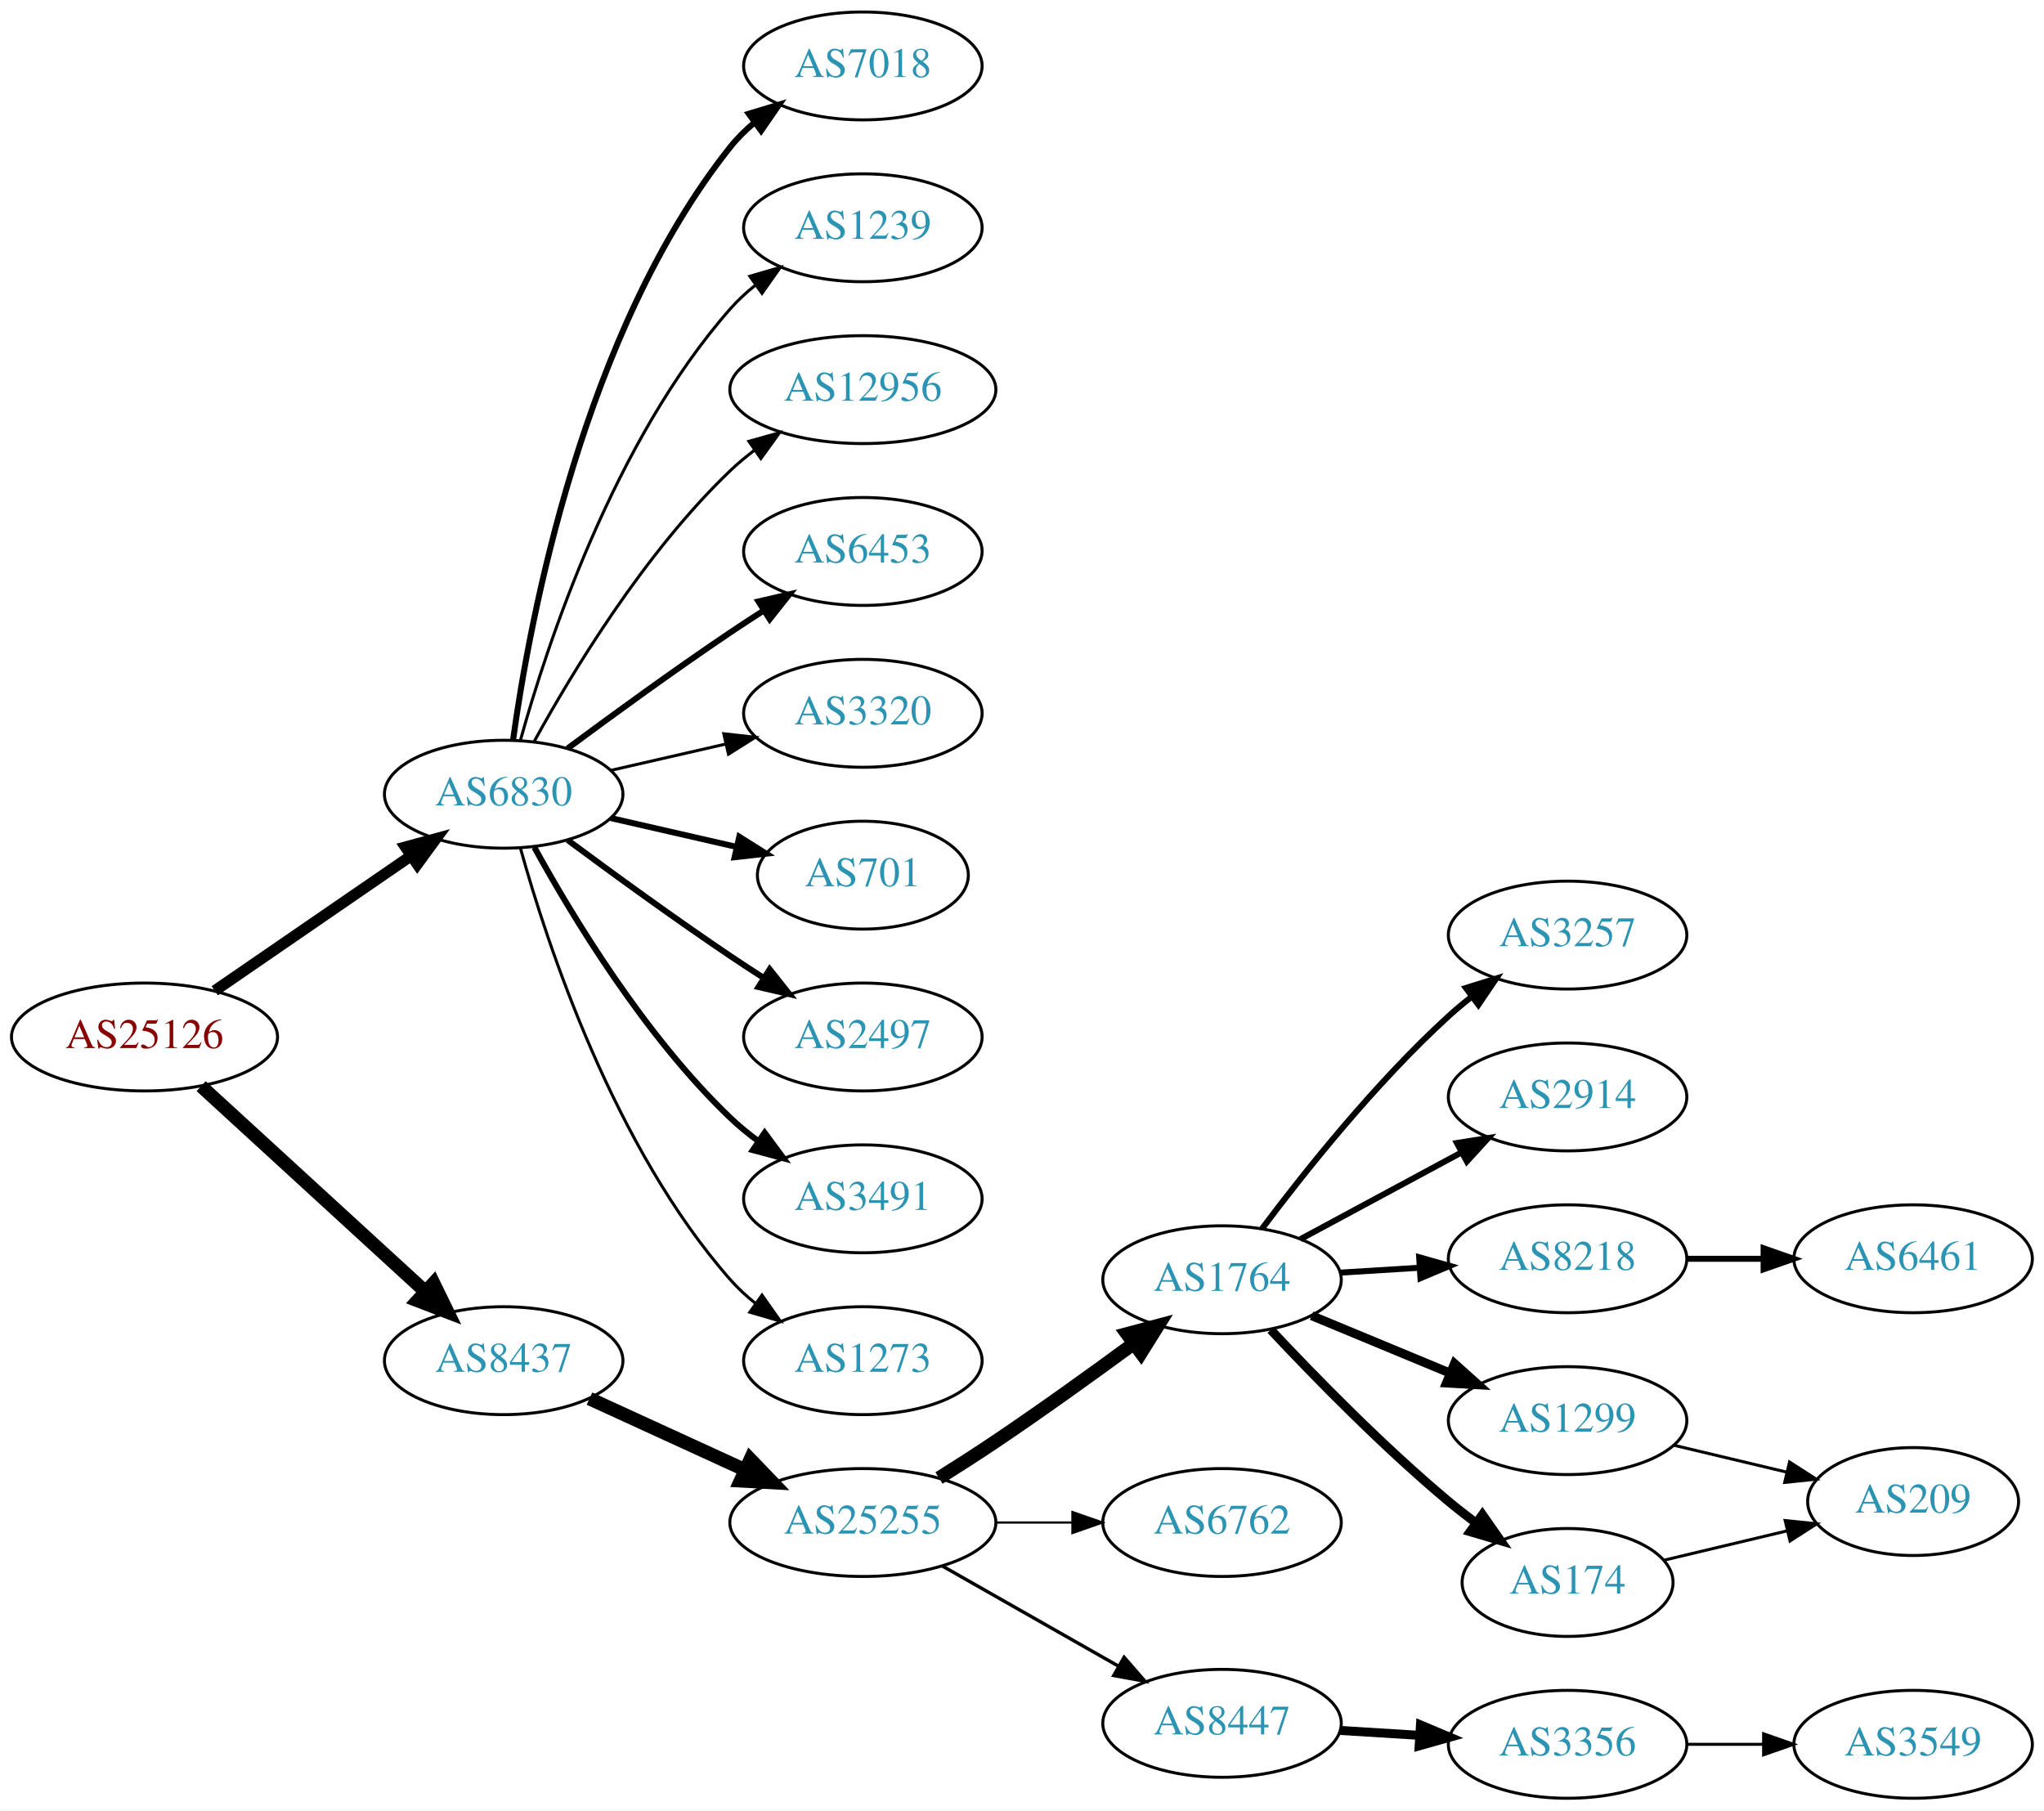
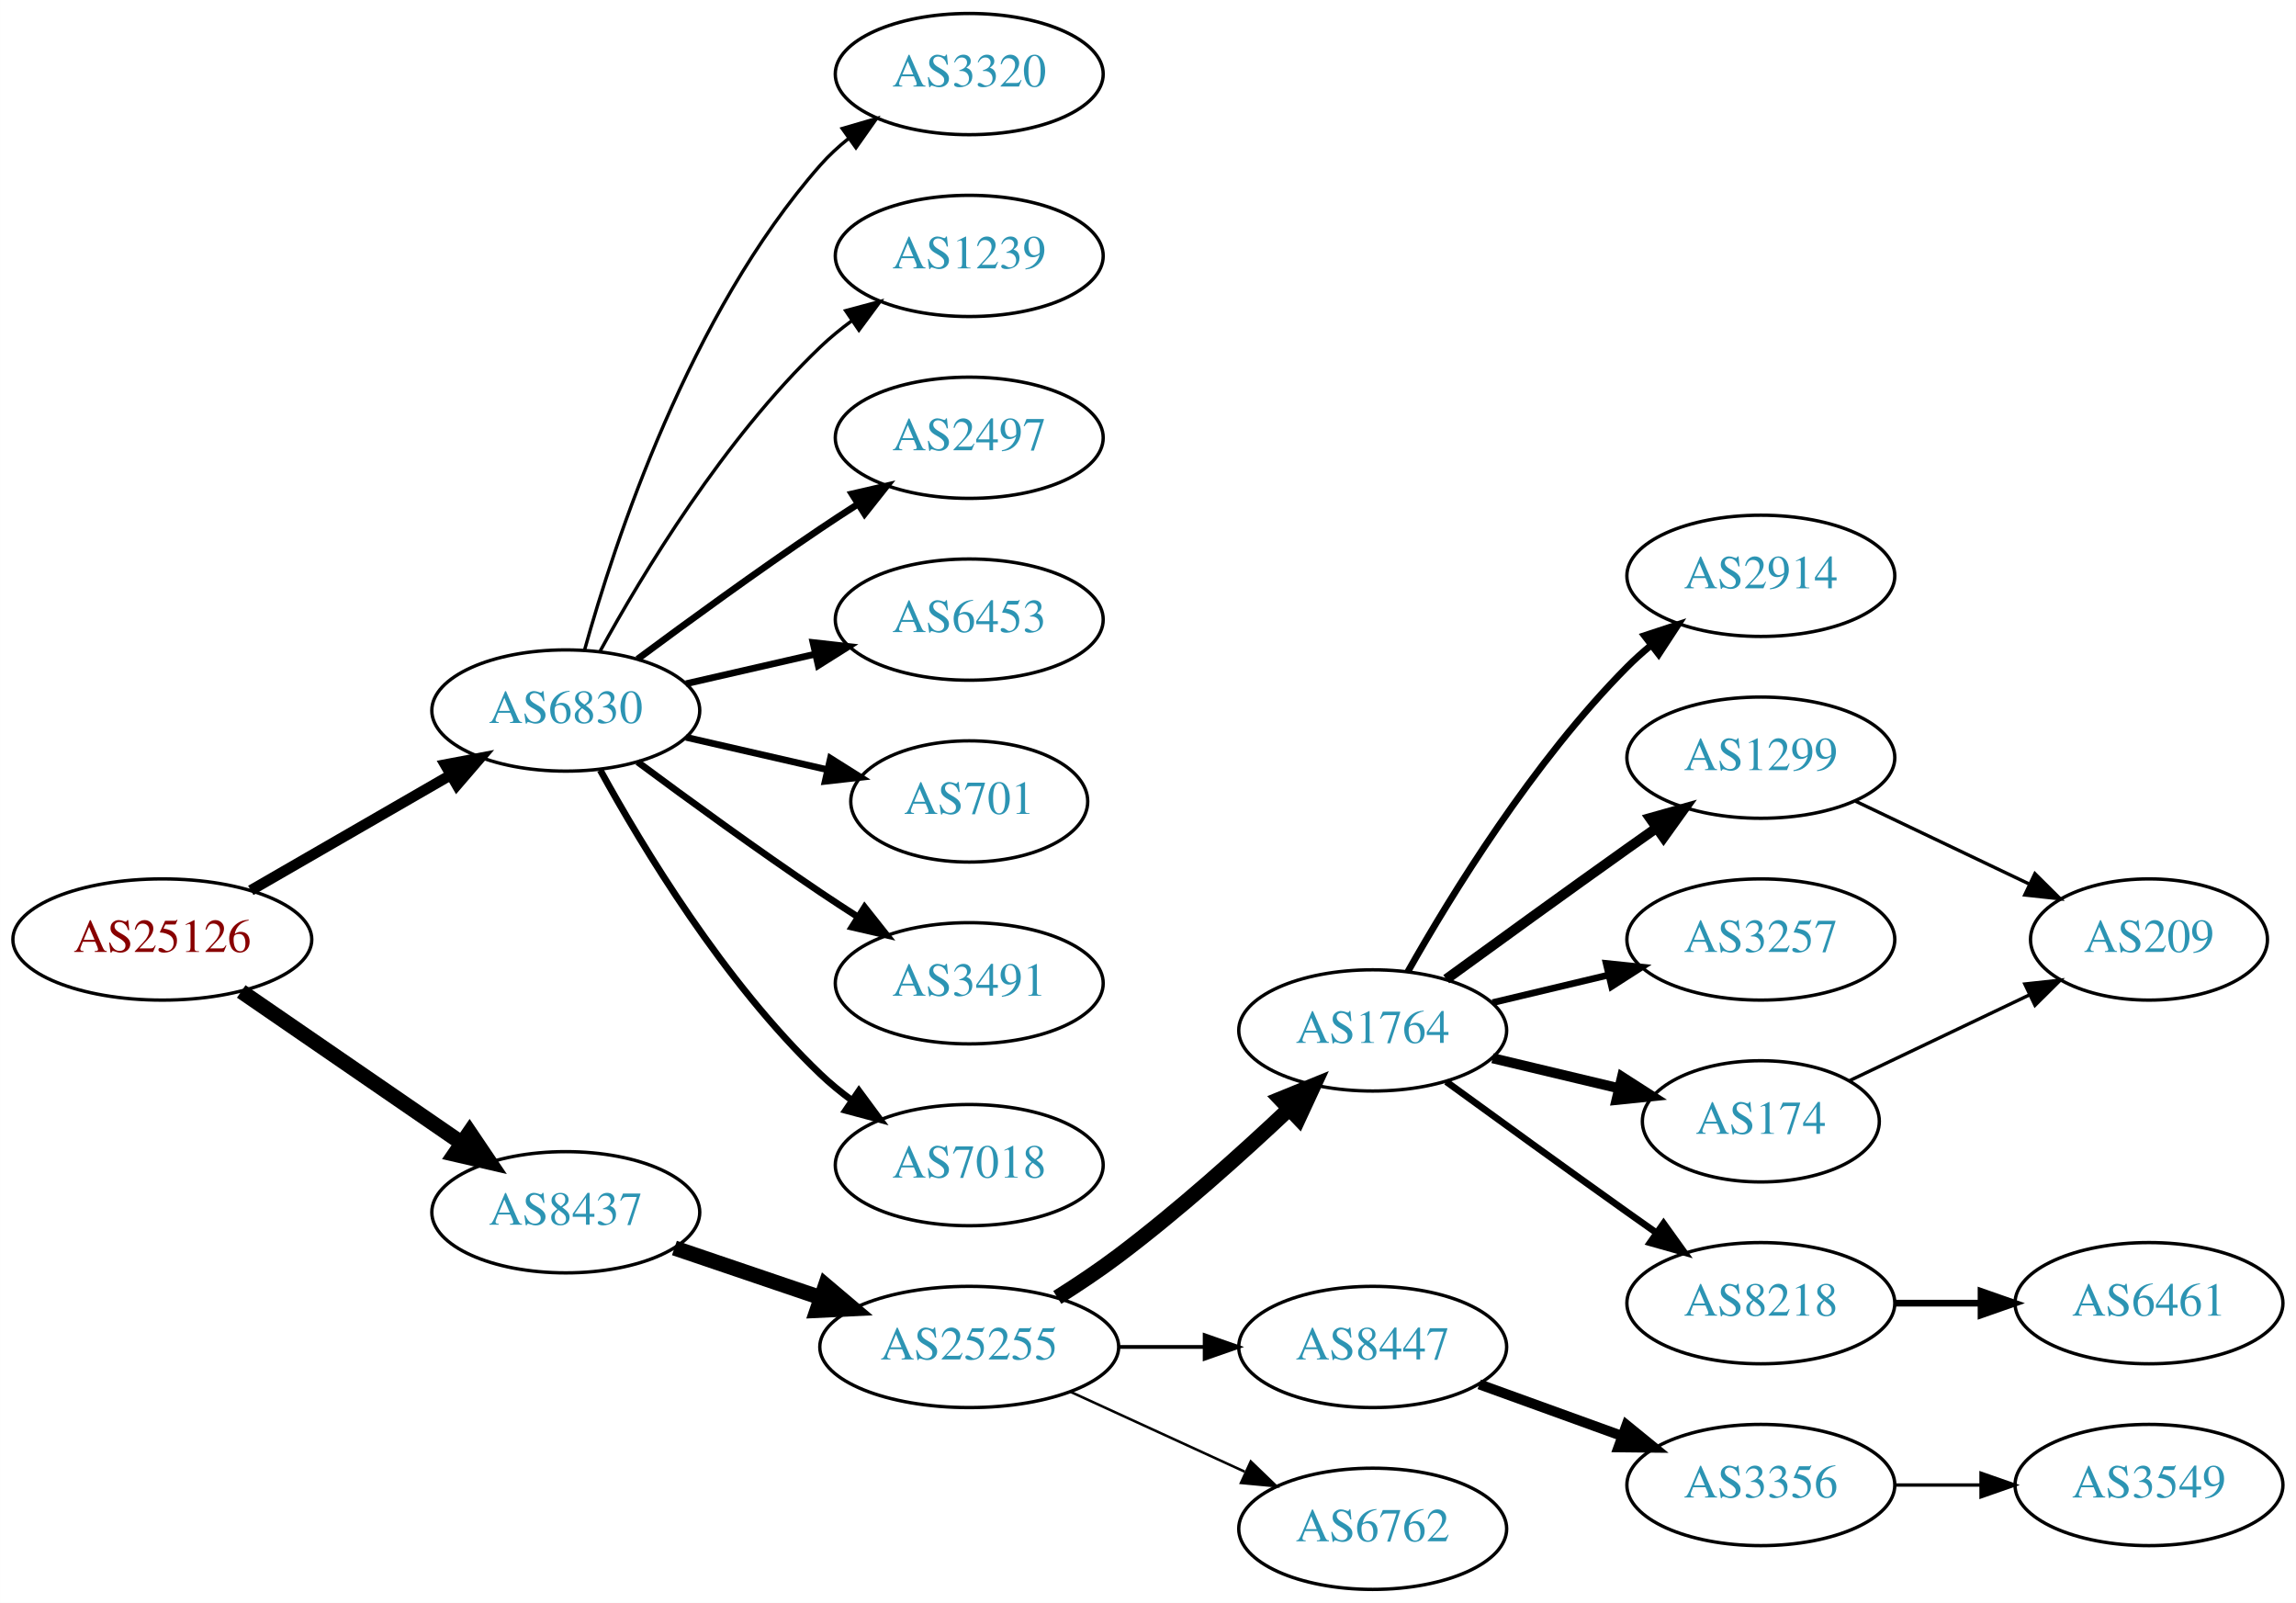
- <svg xmlns="http://www.w3.org/2000/svg" xmlns:xlink="http://www.w3.org/1999/xlink" width="682pt" height="604pt" viewBox="0.00 0.00 681.96 604.00">
-   <g id="graph0" class="graph" transform="scale(1 1) rotate(0) translate(4 600)">
-     <polygon fill="white" stroke="none" points="-4,4 -4,-600 677.956,-600 677.956,4 -4,4" />
+ <svg xmlns="http://www.w3.org/2000/svg" xmlns:xlink="http://www.w3.org/1999/xlink" width="682pt" height="476pt" viewBox="0.00 0.00 681.96 476.00">
+   <g id="graph0" class="graph" transform="scale(1 1) rotate(0) translate(4 472)">
+     <polygon fill="white" stroke="none" points="-4,4 -4,-472 677.956,-472 677.956,4 -4,4" />
    <g id="node1" class="node">
      <g id="a_node1">
        <a xlink:href="/asn/25126" xlink:title="AS25126 ~ TIWAG-Tiroler Wasserkraft AG [AT]">
-           <ellipse fill="#ffffff" stroke="black" cx="44.196" cy="-254" rx="44.393" ry="18" />
-           <text text-anchor="middle" x="44.196" y="-250.3" font-family="Times,serif" font-size="14.00" fill="#880000">AS25126</text>
+           <ellipse fill="#ffffff" stroke="black" cx="44.196" cy="-193" rx="44.393" ry="18" />
+           <text text-anchor="middle" x="44.196" y="-189.3" font-family="Times,serif" font-size="14.00" fill="#880000">AS25126</text>
        </a>
      </g>
    </g>
    <g id="node2" class="node">
      <g id="a_node2">
        <a xlink:href="/asn/6830" xlink:title="AS6830 ~ LGI-UPC [AT]">
-           <ellipse fill="#ffffff" stroke="black" cx="164.039" cy="-335" rx="39.794" ry="18" />
-           <text text-anchor="middle" x="164.039" y="-331.3" font-family="Times,serif" font-size="14.00" fill="#2c94b3">AS6830</text>
+           <ellipse fill="#ffffff" stroke="black" cx="164.039" cy="-261" rx="39.794" ry="18" />
+           <text text-anchor="middle" x="164.039" y="-257.3" font-family="Times,serif" font-size="14.00" fill="#2c94b3">AS6830</text>
        </a>
      </g>
    </g>
    <g id="edge1" class="edge">
-       <path fill="none" stroke="black" stroke-width="3.706" d="M67.639,-269.426C86.22,-282.198 112.781,-300.455 133.161,-314.463" />
-       <polygon fill="black" stroke="black" stroke-width="3.706" points="131.251,-317.398 141.475,-320.178 135.216,-311.629 131.251,-317.398" />
+       <path fill="none" stroke="black" stroke-width="3.176" d="M70.476,-207.588C87.796,-217.582 110.947,-230.941 129.763,-241.799" />
+       <polygon fill="black" stroke="black" stroke-width="3.176" points="128.196,-244.935 138.607,-246.902 131.695,-238.872 128.196,-244.935" />
    </g>
    <g id="node3" class="node">
      <g id="a_node3">
        <a xlink:href="/asn/8437" xlink:title="AS8437 ~ Hutchison Drei Austria GmbH [AT]">
-           <ellipse fill="#ffffff" stroke="black" cx="164.039" cy="-146" rx="39.794" ry="18" />
-           <text text-anchor="middle" x="164.039" y="-142.3" font-family="Times,serif" font-size="14.00" fill="#2c94b3">AS8437</text>
+           <ellipse fill="#ffffff" stroke="black" cx="164.039" cy="-112" rx="39.794" ry="18" />
+           <text text-anchor="middle" x="164.039" y="-108.3" font-family="Times,serif" font-size="14.00" fill="#2c94b3">AS8437</text>
        </a>
      </g>
    </g>
    <g id="edge2" class="edge">
-       <path fill="none" stroke="black" stroke-width="4.5" d="M63.094,-237.597C83.022,-219.333 115.38,-189.678 137.857,-169.079" />
-       <polygon fill="black" stroke="black" stroke-width="4.5" points="140.647,-171.863 145.359,-162.203 135.326,-166.057 140.647,-171.863" />
+       <path fill="none" stroke="black" stroke-width="4.5" d="M67.639,-177.574C86.22,-164.802 112.781,-146.545 133.161,-132.537" />
+       <polygon fill="black" stroke="black" stroke-width="4.5" points="135.464,-135.731 141.475,-126.822 131.003,-129.242 135.464,-135.731" />
    </g>
    <g id="node4" class="node">
      <g id="a_node4">
-         <a xlink:href="/asn/7018" xlink:title="AS7018 ~ AT&amp;T Services, Inc. [US]">
-           <ellipse fill="#ffffff" stroke="black" cx="283.881" cy="-578" rx="39.794" ry="18" />
-           <text text-anchor="middle" x="283.881" y="-574.3" font-family="Times,serif" font-size="14.00" fill="#2c94b3">AS7018</text>
+         <a xlink:href="/asn/3320" xlink:title="AS3320 ~ DTAG [DE]">
+           <ellipse fill="#ffffff" stroke="black" cx="283.881" cy="-450" rx="39.794" ry="18" />
+           <text text-anchor="middle" x="283.881" y="-446.3" font-family="Times,serif" font-size="14.00" fill="#2c94b3">AS3320</text>
        </a>
      </g>
    </g>
    <g id="edge3" class="edge">
-       <path fill="none" stroke="black" stroke-width="2" d="M167.178,-353.17C172.678,-392.974 190.504,-489.233 239.685,-551 242.026,-553.94 244.781,-556.649 247.747,-559.121" />
-       <polygon fill="black" stroke="black" stroke-width="2" points="245.812,-562.042 255.953,-565.11 249.939,-556.388 245.812,-562.042" />
+       <path fill="none" stroke="black" d="M169.612,-278.946C178.517,-310.995 200.801,-378.842 239.685,-423 242.169,-425.821 245.019,-428.449 248.044,-430.871" />
+       <polygon fill="black" stroke="black" points="246.162,-433.828 256.334,-436.791 250.23,-428.131 246.162,-433.828" />
    </g>
    <g id="node5" class="node">
      <g id="a_node5">
        <a xlink:href="/asn/1239" xlink:title="AS1239 ~ Sprint [US]">
-           <ellipse fill="#ffffff" stroke="black" cx="283.881" cy="-524" rx="39.794" ry="18" />
-           <text text-anchor="middle" x="283.881" y="-520.3" font-family="Times,serif" font-size="14.00" fill="#2c94b3">AS1239</text>
+           <ellipse fill="#ffffff" stroke="black" cx="283.881" cy="-396" rx="39.794" ry="18" />
+           <text text-anchor="middle" x="283.881" y="-392.3" font-family="Times,serif" font-size="14.00" fill="#2c94b3">AS1239</text>
        </a>
      </g>
    </g>
    <g id="edge4" class="edge">
-       <path fill="none" stroke="black" d="M169.612,-352.946C178.517,-384.995 200.801,-452.842 239.685,-497 242.169,-499.821 245.019,-502.449 248.044,-504.871" />
-       <polygon fill="black" stroke="black" points="246.162,-507.828 256.334,-510.791 250.23,-502.131 246.162,-507.828" />
+       <path fill="none" stroke="black" d="M174.28,-278.713C186.825,-301.561 211.002,-341.611 239.685,-369 242.553,-371.739 245.742,-374.347 249.051,-376.785" />
+       <polygon fill="black" stroke="black" points="247.175,-379.742 257.411,-382.477 251.114,-373.956 247.175,-379.742" />
    </g>
    <g id="node6" class="node">
      <g id="a_node6">
-         <a xlink:href="/asn/12956" xlink:title="AS12956 ~ TELXIUS [ES]">
-           <ellipse fill="#ffffff" stroke="black" cx="283.881" cy="-470" rx="44.393" ry="18" />
-           <text text-anchor="middle" x="283.881" y="-466.3" font-family="Times,serif" font-size="14.00" fill="#2c94b3">AS12956</text>
+         <a xlink:href="/asn/2497" xlink:title="AS2497 ~ Internet Initiative Japan Inc. [JP]">
+           <ellipse fill="#ffffff" stroke="black" cx="283.881" cy="-342" rx="39.794" ry="18" />
+           <text text-anchor="middle" x="283.881" y="-338.3" font-family="Times,serif" font-size="14.00" fill="#2c94b3">AS2497</text>
        </a>
      </g>
    </g>
    <g id="edge5" class="edge">
-       <path fill="none" stroke="black" d="M174.28,-352.713C186.825,-375.561 211.002,-415.611 239.685,-443 242.192,-445.393 244.943,-447.687 247.805,-449.855" />
-       <polygon fill="black" stroke="black" points="245.852,-452.759 256.056,-455.61 249.857,-447.018 245.852,-452.759" />
+       <path fill="none" stroke="black" stroke-width="2" d="M185.369,-276.277C200.231,-287.304 220.976,-302.407 239.685,-315 243.234,-317.389 246.984,-319.839 250.733,-322.242" />
+       <polygon fill="black" stroke="black" stroke-width="2" points="249.059,-325.325 259.381,-327.712 252.801,-319.409 249.059,-325.325" />
    </g>
    <g id="node7" class="node">
      <g id="a_node7">
        <a xlink:href="/asn/6453" xlink:title="AS6453 ~ TATA COMMUNICATIONS (AMERICA) INC [US]">
-           <ellipse fill="#ffffff" stroke="black" cx="283.881" cy="-416" rx="39.794" ry="18" />
-           <text text-anchor="middle" x="283.881" y="-412.3" font-family="Times,serif" font-size="14.00" fill="#2c94b3">AS6453</text>
+           <ellipse fill="#ffffff" stroke="black" cx="283.881" cy="-288" rx="39.794" ry="18" />
+           <text text-anchor="middle" x="283.881" y="-284.3" font-family="Times,serif" font-size="14.00" fill="#2c94b3">AS6453</text>
        </a>
      </g>
    </g>
    <g id="edge6" class="edge">
-       <path fill="none" stroke="black" stroke-width="2" d="M185.369,-350.277C200.231,-361.304 220.976,-376.407 239.685,-389 243.234,-391.389 246.984,-393.839 250.733,-396.242" />
-       <polygon fill="black" stroke="black" stroke-width="2" points="249.059,-399.325 259.381,-401.712 252.801,-393.409 249.059,-399.325" />
+       <path fill="none" stroke="black" stroke-width="2" d="M199.758,-268.955C211.758,-271.704 225.379,-274.825 238.071,-277.733" />
+       <polygon fill="black" stroke="black" stroke-width="2" points="237.474,-281.187 248.003,-280.009 239.037,-274.364 237.474,-281.187" />
    </g>
    <g id="node8" class="node">
      <g id="a_node8">
-         <a xlink:href="/asn/3320" xlink:title="AS3320 ~ DTAG [DE]">
-           <ellipse fill="#ffffff" stroke="black" cx="283.881" cy="-362" rx="39.794" ry="18" />
-           <text text-anchor="middle" x="283.881" y="-358.3" font-family="Times,serif" font-size="14.00" fill="#2c94b3">AS3320</text>
+         <a xlink:href="/asn/701" xlink:title="AS701 ~ UUNET [US]">
+           <ellipse fill="#ffffff" stroke="black" cx="283.881" cy="-234" rx="35.194" ry="18" />
+           <text text-anchor="middle" x="283.881" y="-230.3" font-family="Times,serif" font-size="14.00" fill="#2c94b3">AS701</text>
        </a>
      </g>
    </g>
    <g id="edge7" class="edge">
-       <path fill="none" stroke="black" d="M199.758,-342.955C211.758,-345.704 225.379,-348.825 238.071,-351.733" />
-       <polygon fill="black" stroke="black" points="237.474,-355.187 248.003,-354.009 239.037,-348.364 237.474,-355.187" />
+       <path fill="none" stroke="black" stroke-width="2" d="M199.758,-253.045C212.85,-250.045 227.873,-246.604 241.513,-243.478" />
+       <polygon fill="black" stroke="black" stroke-width="2" points="242.655,-246.807 251.621,-241.162 241.091,-239.984 242.655,-246.807" />
    </g>
    <g id="node9" class="node">
      <g id="a_node9">
-         <a xlink:href="/asn/701" xlink:title="AS701 ~ UUNET [US]">
-           <ellipse fill="#ffffff" stroke="black" cx="283.881" cy="-308" rx="35.194" ry="18" />
-           <text text-anchor="middle" x="283.881" y="-304.3" font-family="Times,serif" font-size="14.00" fill="#2c94b3">AS701</text>
+         <a xlink:href="/asn/3491" xlink:title="AS3491 ~ PCCW Global, Inc. [US]">
+           <ellipse fill="#ffffff" stroke="black" cx="283.881" cy="-180" rx="39.794" ry="18" />
+           <text text-anchor="middle" x="283.881" y="-176.3" font-family="Times,serif" font-size="14.00" fill="#2c94b3">AS3491</text>
        </a>
      </g>
    </g>
    <g id="edge8" class="edge">
-       <path fill="none" stroke="black" stroke-width="2" d="M199.758,-327.045C212.85,-324.045 227.873,-320.604 241.513,-317.478" />
-       <polygon fill="black" stroke="black" stroke-width="2" points="242.655,-320.807 251.621,-315.162 241.091,-313.984 242.655,-320.807" />
+       <path fill="none" stroke="black" stroke-width="2" d="M185.369,-245.723C200.231,-234.696 220.976,-219.593 239.685,-207 243.234,-204.611 246.984,-202.161 250.733,-199.758" />
+       <polygon fill="black" stroke="black" stroke-width="2" points="252.801,-202.591 259.381,-194.288 249.059,-196.675 252.801,-202.591" />
    </g>
    <g id="node10" class="node">
      <g id="a_node10">
-         <a xlink:href="/asn/2497" xlink:title="AS2497 ~ Internet Initiative Japan Inc. [JP]">
-           <ellipse fill="#ffffff" stroke="black" cx="283.881" cy="-254" rx="39.794" ry="18" />
-           <text text-anchor="middle" x="283.881" y="-250.3" font-family="Times,serif" font-size="14.00" fill="#2c94b3">AS2497</text>
+         <a xlink:href="/asn/7018" xlink:title="AS7018 ~ AT&amp;T Services, Inc. [US]">
+           <ellipse fill="#ffffff" stroke="black" cx="283.881" cy="-126" rx="39.794" ry="18" />
+           <text text-anchor="middle" x="283.881" y="-122.3" font-family="Times,serif" font-size="14.00" fill="#2c94b3">AS7018</text>
        </a>
      </g>
    </g>
    <g id="edge9" class="edge">
-       <path fill="none" stroke="black" stroke-width="2" d="M185.369,-319.723C200.231,-308.696 220.976,-293.593 239.685,-281 243.234,-278.611 246.984,-276.161 250.733,-273.758" />
-       <polygon fill="black" stroke="black" stroke-width="2" points="252.801,-276.591 259.381,-268.288 249.059,-270.675 252.801,-276.591" />
+       <path fill="none" stroke="black" stroke-width="2" d="M174.28,-243.287C186.825,-220.439 211.002,-180.389 239.685,-153 242.553,-150.261 245.742,-147.653 249.051,-145.215" />
+       <polygon fill="black" stroke="black" stroke-width="2" points="251.114,-148.044 257.411,-139.523 247.175,-142.258 251.114,-148.044" />
    </g>
    <g id="node11" class="node">
      <g id="a_node11">
-         <a xlink:href="/asn/3491" xlink:title="AS3491 ~ PCCW Global, Inc. [US]">
-           <ellipse fill="#ffffff" stroke="black" cx="283.881" cy="-200" rx="39.794" ry="18" />
-           <text text-anchor="middle" x="283.881" y="-196.3" font-family="Times,serif" font-size="14.00" fill="#2c94b3">AS3491</text>
+         <a xlink:href="/asn/25255" xlink:title="AS25255 ~ ==&gt; TELE2 AUSTRIA &lt;== [AT]">
+           <ellipse fill="#ffffff" stroke="black" cx="283.881" cy="-72" rx="44.393" ry="18" />
+           <text text-anchor="middle" x="283.881" y="-68.3" font-family="Times,serif" font-size="14.00" fill="#2c94b3">AS25255</text>
        </a>
      </g>
    </g>
    <g id="edge10" class="edge">
-       <path fill="none" stroke="black" stroke-width="2" d="M174.28,-317.287C186.825,-294.439 211.002,-254.389 239.685,-227 242.553,-224.261 245.742,-221.653 249.051,-219.215" />
-       <polygon fill="black" stroke="black" stroke-width="2" points="251.114,-222.044 257.411,-213.523 247.175,-216.258 251.114,-222.044" />
+       <path fill="none" stroke="black" stroke-width="4.5" d="M196.309,-101.386C209.605,-96.873 225.331,-91.535 239.707,-86.655" />
+       <polygon fill="black" stroke="black" stroke-width="4.5" points="241.194,-90.308 249.398,-83.365 238.663,-82.851 241.194,-90.308" />
    </g>
    <g id="node12" class="node">
      <g id="a_node12">
-         <a xlink:href="/asn/1273" xlink:title="AS1273 ~ Vodafone Group PLC [EU]">
-           <ellipse fill="#ffffff" stroke="black" cx="283.881" cy="-146" rx="39.794" ry="18" />
-           <text text-anchor="middle" x="283.881" y="-142.3" font-family="Times,serif" font-size="14.00" fill="#2c94b3">AS1273</text>
+         <a xlink:href="/asn/1764" xlink:title="AS1764 ~ NEXTLAYER-AS [AT]">
+           <ellipse fill="#ffffff" stroke="black" cx="403.724" cy="-166" rx="39.794" ry="18" />
+           <text text-anchor="middle" x="403.724" y="-162.3" font-family="Times,serif" font-size="14.00" fill="#2c94b3">AS1764</text>
        </a>
      </g>
    </g>
    <g id="edge11" class="edge">
-       <path fill="none" stroke="black" d="M169.612,-317.054C178.517,-285.005 200.801,-217.158 239.685,-173 242.169,-170.179 245.019,-167.551 248.044,-165.129" />
-       <polygon fill="black" stroke="black" points="250.23,-167.869 256.334,-159.209 246.162,-162.172 250.23,-167.869" />
+       <path fill="none" stroke="black" stroke-width="4.5" d="M310.042,-86.706C316.085,-90.514 322.424,-94.746 328.077,-99 345.923,-112.428 364.623,-129.217 378.842,-142.63" />
+       <polygon fill="black" stroke="black" stroke-width="4.5" points="376.293,-145.639 386.247,-149.691 381.727,-139.94 376.293,-145.639" />
    </g>
    <g id="node13" class="node">
      <g id="a_node13">
-         <a xlink:href="/asn/25255" xlink:title="AS25255 ~ ==&gt; TELE2 AUSTRIA &lt;== [AT]">
-           <ellipse fill="#ffffff" stroke="black" cx="283.881" cy="-92" rx="44.393" ry="18" />
-           <text text-anchor="middle" x="283.881" y="-88.3" font-family="Times,serif" font-size="14.00" fill="#2c94b3">AS25255</text>
+         <a xlink:href="/asn/8447" xlink:title="AS8447 ~ A1 Telekom Austria AG [AT]">
+           <ellipse fill="#ffffff" stroke="black" cx="403.724" cy="-72" rx="39.794" ry="18" />
+           <text text-anchor="middle" x="403.724" y="-68.3" font-family="Times,serif" font-size="14.00" fill="#2c94b3">AS8447</text>
        </a>
      </g>
    </g>
    <g id="edge12" class="edge">
-       <path fill="none" stroke="black" stroke-width="4.5" d="M192.667,-133.339C208.165,-126.238 227.732,-117.272 244.678,-109.506" />
-       <polygon fill="black" stroke="black" stroke-width="4.5" points="246.33,-113.08 253.781,-105.335 243.05,-105.921 246.33,-113.08" />
+       <path fill="none" stroke="black" stroke-width="1.125" d="M328.092,-72C336.405,-72 345.168,-72 353.65,-72" />
+       <polygon fill="black" stroke="black" stroke-width="1.125" points="353.809,-75.5 363.809,-72 353.809,-68.5 353.809,-75.5" />
    </g>
    <g id="node14" class="node">
      <g id="a_node14">
-         <a xlink:href="/asn/1764" xlink:title="AS1764 ~ NEXTLAYER-AS [AT]">
-           <ellipse fill="#ffffff" stroke="black" cx="403.724" cy="-173" rx="39.794" ry="18" />
-           <text text-anchor="middle" x="403.724" y="-169.3" font-family="Times,serif" font-size="14.00" fill="#2c94b3">AS1764</text>
+         <a xlink:href="/asn/6762" xlink:title="AS6762 ~ TELECOM ITALIA SPARKLE S.p.A. [IT]">
+           <ellipse fill="#ffffff" stroke="black" cx="403.724" cy="-18" rx="39.794" ry="18" />
+           <text text-anchor="middle" x="403.724" y="-14.3" font-family="Times,serif" font-size="14.00" fill="#2c94b3">AS6762</text>
        </a>
      </g>
    </g>
    <g id="edge13" class="edge">
-       <path fill="none" stroke="black" stroke-width="4.5" d="M309.283,-106.852C315.467,-110.725 322.061,-114.951 328.077,-119 343.571,-129.429 360.46,-141.579 374.249,-151.709" />
-       <polygon fill="black" stroke="black" stroke-width="4.5" points="372.01,-154.951 382.393,-157.723 376.688,-148.616 372.01,-154.951" />
+       <path fill="none" stroke="black" stroke-width="0.75" d="M314.011,-58.652C329.622,-51.498 349.02,-42.609 365.692,-34.969" />
+       <polygon fill="black" stroke="black" stroke-width="0.75" points="367.511,-37.986 375.144,-30.638 364.595,-31.622 367.511,-37.986" />
    </g>
    <g id="node15" class="node">
      <g id="a_node15">
-         <a xlink:href="/asn/6762" xlink:title="AS6762 ~ TELECOM ITALIA SPARKLE S.p.A. [IT]">
-           <ellipse fill="#ffffff" stroke="black" cx="403.724" cy="-92" rx="39.794" ry="18" />
-           <text text-anchor="middle" x="403.724" y="-88.3" font-family="Times,serif" font-size="14.00" fill="#2c94b3">AS6762</text>
+         <a xlink:href="/asn/2914" xlink:title="AS2914 ~ NTT America, Inc. [US]">
+           <ellipse fill="#ffffff" stroke="black" cx="519.017" cy="-301" rx="39.794" ry="18" />
+           <text text-anchor="middle" x="519.017" y="-297.3" font-family="Times,serif" font-size="14.00" fill="#2c94b3">AS2914</text>
        </a>
      </g>
    </g>
    <g id="edge14" class="edge">
-       <path fill="none" stroke="black" stroke-width="0.75" d="M328.092,-92C336.405,-92 345.168,-92 353.65,-92" />
-       <polygon fill="black" stroke="black" stroke-width="0.75" points="353.809,-95.5 363.809,-92 353.809,-88.5 353.809,-95.5" />
+       <path fill="none" stroke="black" stroke-width="2" d="M414.184,-183.49C426.965,-206.096 451.398,-245.886 479.37,-274 481.481,-276.121 483.777,-278.188 486.163,-280.171" />
+       <polygon fill="black" stroke="black" stroke-width="2" points="484.415,-283.242 494.478,-286.556 488.678,-277.69 484.415,-283.242" />
    </g>
    <g id="node16" class="node">
      <g id="a_node16">
-         <a xlink:href="/asn/8447" xlink:title="AS8447 ~ A1 Telekom Austria AG [AT]">
-           <ellipse fill="#ffffff" stroke="black" cx="403.724" cy="-25" rx="39.794" ry="18" />
-           <text text-anchor="middle" x="403.724" y="-21.3" font-family="Times,serif" font-size="14.00" fill="#2c94b3">AS8447</text>
+         <a xlink:href="/asn/1299" xlink:title="AS1299 ~ Telia Carrier [EU]">
+           <ellipse fill="#ffffff" stroke="black" cx="519.017" cy="-247" rx="39.794" ry="18" />
+           <text text-anchor="middle" x="519.017" y="-243.3" font-family="Times,serif" font-size="14.00" fill="#2c94b3">AS1299</text>
        </a>
      </g>
    </g>
    <g id="edge15" class="edge">
-       <path fill="none" stroke="black" stroke-width="1.125" d="M310.451,-77.462C327.671,-67.672 350.556,-54.66 369.227,-44.045" />
-       <polygon fill="black" stroke="black" stroke-width="1.125" points="371.048,-47.036 378.011,-39.05 367.588,-40.95 371.048,-47.036" />
+       <path fill="none" stroke="black" stroke-width="3" d="M425.572,-181.222C440.506,-192.091 461.12,-207.025 479.37,-220 482.191,-222.005 485.134,-224.085 488.082,-226.159" />
+       <polygon fill="black" stroke="black" stroke-width="3" points="486.109,-229.05 496.306,-231.926 490.128,-223.319 486.109,-229.05" />
    </g>
    <g id="node17" class="node">
      <g id="a_node17">
        <a xlink:href="/asn/3257" xlink:title="AS3257 ~ GTT [DE]">
-           <ellipse fill="#ffffff" stroke="black" cx="519.017" cy="-288" rx="39.794" ry="18" />
-           <text text-anchor="middle" x="519.017" y="-284.3" font-family="Times,serif" font-size="14.00" fill="#2c94b3">AS3257</text>
+           <ellipse fill="#ffffff" stroke="black" cx="519.017" cy="-193" rx="39.794" ry="18" />
+           <text text-anchor="middle" x="519.017" y="-189.3" font-family="Times,serif" font-size="14.00" fill="#2c94b3">AS3257</text>
        </a>
      </g>
    </g>
    <g id="edge16" class="edge">
-       <path fill="none" stroke="black" stroke-width="2" d="M417.049,-190.017C430.983,-208.622 454.927,-238.746 479.37,-261 481.791,-263.204 484.399,-265.379 487.076,-267.479" />
-       <polygon fill="black" stroke="black" stroke-width="2" points="485.084,-270.359 495.199,-273.513 489.259,-264.74 485.084,-270.359" />
+       <path fill="none" stroke="black" stroke-width="2" d="M439.331,-174.248C450.202,-176.838 462.357,-179.735 473.799,-182.462" />
+       <polygon fill="black" stroke="black" stroke-width="2" points="473.082,-185.889 483.621,-184.803 474.705,-179.08 473.082,-185.889" />
    </g>
    <g id="node18" class="node">
      <g id="a_node18">
-         <a xlink:href="/asn/2914" xlink:title="AS2914 ~ NTT America, Inc. [US]">
-           <ellipse fill="#ffffff" stroke="black" cx="519.017" cy="-234" rx="39.794" ry="18" />
-           <text text-anchor="middle" x="519.017" y="-230.3" font-family="Times,serif" font-size="14.00" fill="#2c94b3">AS2914</text>
+         <a xlink:href="/asn/174" xlink:title="AS174 ~ Cogent Communications [US]">
+           <ellipse fill="#ffffff" stroke="black" cx="519.017" cy="-139" rx="35.194" ry="18" />
+           <text text-anchor="middle" x="519.017" y="-135.3" font-family="Times,serif" font-size="14.00" fill="#2c94b3">AS174</text>
        </a>
      </g>
    </g>
    <g id="edge17" class="edge">
-       <path fill="none" stroke="black" stroke-width="2" d="M429.867,-186.538C445.598,-195.008 466.082,-206.037 483.344,-215.331" />
-       <polygon fill="black" stroke="black" stroke-width="2" points="482.088,-218.63 492.552,-220.289 485.406,-212.467 482.088,-218.63" />
+       <path fill="none" stroke="black" stroke-width="3" d="M439.331,-157.752C451.125,-154.942 464.43,-151.771 476.698,-148.847" />
+       <polygon fill="black" stroke="black" stroke-width="3" points="477.787,-152.186 486.703,-146.463 476.164,-145.376 477.787,-152.186" />
    </g>
    <g id="node19" class="node">
      <g id="a_node19">
        <a xlink:href="/asn/8218" xlink:title="AS8218 ~ legacy Neotelecoms [FR]">
-           <ellipse fill="#ffffff" stroke="black" cx="519.017" cy="-180" rx="39.794" ry="18" />
-           <text text-anchor="middle" x="519.017" y="-176.3" font-family="Times,serif" font-size="14.00" fill="#2c94b3">AS8218</text>
+           <ellipse fill="#ffffff" stroke="black" cx="519.017" cy="-85" rx="39.794" ry="18" />
+           <text text-anchor="middle" x="519.017" y="-81.3" font-family="Times,serif" font-size="14.00" fill="#2c94b3">AS8218</text>
        </a>
      </g>
    </g>
    <g id="edge18" class="edge">
-       <path fill="none" stroke="black" stroke-width="2" d="M443.08,-175.37C451.569,-175.894 460.673,-176.457 469.507,-177.003" />
-       <polygon fill="black" stroke="black" stroke-width="2" points="469.504,-180.509 479.7,-177.633 469.935,-173.522 469.504,-180.509" />
+       <path fill="none" stroke="black" stroke-width="2" d="M425.572,-150.778C440.506,-139.909 461.12,-124.975 479.37,-112 482.191,-109.995 485.134,-107.915 488.082,-105.841" />
+       <polygon fill="black" stroke="black" stroke-width="2" points="490.128,-108.681 496.306,-100.074 486.109,-102.95 490.128,-108.681" />
    </g>
    <g id="node20" class="node">
      <g id="a_node20">
-         <a xlink:href="/asn/1299" xlink:title="AS1299 ~ Telia Carrier [EU]">
-           <ellipse fill="#ffffff" stroke="black" cx="519.017" cy="-126" rx="39.794" ry="18" />
-           <text text-anchor="middle" x="519.017" y="-122.3" font-family="Times,serif" font-size="14.00" fill="#2c94b3">AS1299</text>
+         <a xlink:href="/asn/3356" xlink:title="AS3356 ~ Level 3 Parent, LLC [US]">
+           <ellipse fill="#ffffff" stroke="black" cx="519.017" cy="-31" rx="39.794" ry="18" />
+           <text text-anchor="middle" x="519.017" y="-27.3" font-family="Times,serif" font-size="14.00" fill="#2c94b3">AS3356</text>
        </a>
      </g>
    </g>
    <g id="edge19" class="edge">
-       <path fill="none" stroke="black" stroke-width="3" d="M433.605,-161.018C447.588,-155.218 464.569,-148.173 479.624,-141.928" />
-       <polygon fill="black" stroke="black" stroke-width="3" points="481.292,-145.025 489.188,-137.96 478.61,-138.559 481.292,-145.025" />
+       <path fill="none" stroke="black" stroke-width="3" d="M435.382,-60.905C448.355,-56.21 463.648,-50.676 477.529,-45.652" />
+       <polygon fill="black" stroke="black" stroke-width="3" points="479.121,-48.798 487.334,-42.104 476.739,-42.216 479.121,-48.798" />
+     </g>
+     <g id="node23" class="node">
+       <g id="a_node23">
+         <a xlink:href="/asn/209" xlink:title="AS209 ~ CenturyLink Communications, LLC [US]">
+           <ellipse fill="#ffffff" stroke="black" cx="634.31" cy="-193" rx="35.194" ry="18" />
+           <text text-anchor="middle" x="634.31" y="-189.3" font-family="Times,serif" font-size="14.00" fill="#2c94b3">AS209</text>
+         </a>
+       </g>
+     </g>
+     <g id="edge23" class="edge">
+       <path fill="none" stroke="black" d="M547.153,-234.066C562.585,-226.71 582.07,-217.423 598.606,-209.541" />
+       <polygon fill="black" stroke="black" points="600.426,-212.551 607.947,-205.089 597.414,-206.232 600.426,-212.551" />
+     </g>
+     <g id="edge22" class="edge">
+       <path fill="none" stroke="black" d="M545.442,-151.119C561.185,-158.622 581.607,-168.356 598.8,-176.551" />
+       <polygon fill="black" stroke="black" points="597.436,-179.779 607.969,-180.922 600.448,-173.46 597.436,-179.779" />
+     </g>
+     <g id="node22" class="node">
+       <g id="a_node22">
+         <a xlink:href="/asn/6461" xlink:title="AS6461 ~ Zayo Bandwidth [US]">
+           <ellipse fill="#ffffff" stroke="black" cx="634.31" cy="-85" rx="39.794" ry="18" />
+           <text text-anchor="middle" x="634.31" y="-81.3" font-family="Times,serif" font-size="14.00" fill="#2c94b3">AS6461</text>
+         </a>
+       </g>
+     </g>
+     <g id="edge21" class="edge">
+       <path fill="none" stroke="black" stroke-width="2" d="M558.689,-85C566.892,-85 575.656,-85 584.188,-85" />
+       <polygon fill="black" stroke="black" stroke-width="2" points="584.427,-88.5 594.427,-85 584.427,-81.5 584.427,-88.5" />
    </g>
    <g id="node21" class="node">
      <g id="a_node21">
-         <a xlink:href="/asn/174" xlink:title="AS174 ~ Cogent Communications [US]">
-           <ellipse fill="#ffffff" stroke="black" cx="519.017" cy="-72" rx="35.194" ry="18" />
-           <text text-anchor="middle" x="519.017" y="-68.3" font-family="Times,serif" font-size="14.00" fill="#2c94b3">AS174</text>
+         <a xlink:href="/asn/3549" xlink:title="AS3549 ~ Level 3 Parent, LLC [US]">
+           <ellipse fill="#ffffff" stroke="black" cx="634.31" cy="-31" rx="39.794" ry="18" />
+           <text text-anchor="middle" x="634.31" y="-27.3" font-family="Times,serif" font-size="14.00" fill="#2c94b3">AS3549</text>
        </a>
      </g>
    </g>
    <g id="edge20" class="edge">
-       <path fill="none" stroke="black" stroke-width="3" d="M419.991,-156.296C434.576,-140.729 457.514,-117.239 479.37,-99 482.241,-96.604 485.318,-94.203 488.437,-91.876" />
-       <polygon fill="black" stroke="black" stroke-width="3" points="490.607,-94.626 496.674,-85.94 486.515,-88.947 490.607,-94.626" />
-     </g>
-     <g id="node22" class="node">
-       <g id="a_node22">
-         <a xlink:href="/asn/3356" xlink:title="AS3356 ~ Level 3 Parent, LLC [US]">
-           <ellipse fill="#ffffff" stroke="black" cx="519.017" cy="-18" rx="39.794" ry="18" />
-           <text text-anchor="middle" x="519.017" y="-14.3" font-family="Times,serif" font-size="14.00" fill="#2c94b3">AS3356</text>
-         </a>
-       </g>
-     </g>
-     <g id="edge21" class="edge">
-       <path fill="none" stroke="black" stroke-width="3" d="M443.08,-22.63C451.569,-22.106 460.673,-21.543 469.507,-20.997" />
-       <polygon fill="black" stroke="black" stroke-width="3" points="469.935,-24.478 479.7,-20.367 469.504,-17.491 469.935,-24.478" />
-     </g>
-     <g id="node23" class="node">
-       <g id="a_node23">
-         <a xlink:href="/asn/6461" xlink:title="AS6461 ~ Zayo Bandwidth [US]">
-           <ellipse fill="#ffffff" stroke="black" cx="634.31" cy="-180" rx="39.794" ry="18" />
-           <text text-anchor="middle" x="634.31" y="-176.3" font-family="Times,serif" font-size="14.00" fill="#2c94b3">AS6461</text>
-         </a>
-       </g>
-     </g>
-     <g id="edge22" class="edge">
-       <path fill="none" stroke="black" stroke-width="2" d="M558.689,-180C566.892,-180 575.656,-180 584.188,-180" />
-       <polygon fill="black" stroke="black" stroke-width="2" points="584.427,-183.5 594.427,-180 584.427,-176.5 584.427,-183.5" />
-     </g>
-     <g id="node25" class="node">
-       <g id="a_node25">
-         <a xlink:href="/asn/209" xlink:title="AS209 ~ CenturyLink Communications, LLC [US]">
-           <ellipse fill="#ffffff" stroke="black" cx="634.31" cy="-99" rx="35.194" ry="18" />
-           <text text-anchor="middle" x="634.31" y="-95.3" font-family="Times,serif" font-size="14.00" fill="#2c94b3">AS209</text>
-         </a>
-       </g>
-     </g>
-     <g id="edge25" class="edge">
-       <path fill="none" stroke="black" d="M554.624,-117.752C566.418,-114.942 579.723,-111.771 591.991,-108.847" />
-       <polygon fill="black" stroke="black" points="593.08,-112.186 601.996,-106.463 591.457,-105.376 593.08,-112.186" />
-     </g>
-     <g id="edge24" class="edge">
-       <path fill="none" stroke="black" d="M551.274,-79.449C563.905,-82.46 578.659,-85.976 592.145,-89.189" />
-       <polygon fill="black" stroke="black" points="591.615,-92.661 602.154,-91.575 593.238,-85.852 591.615,-92.661" />
-     </g>
-     <g id="node24" class="node">
-       <g id="a_node24">
-         <a xlink:href="/asn/3549" xlink:title="AS3549 ~ Level 3 Parent, LLC [US]">
-           <ellipse fill="#ffffff" stroke="black" cx="634.31" cy="-18" rx="39.794" ry="18" />
-           <text text-anchor="middle" x="634.31" y="-14.3" font-family="Times,serif" font-size="14.00" fill="#2c94b3">AS3549</text>
-         </a>
-       </g>
-     </g>
-     <g id="edge23" class="edge">
-       <path fill="none" stroke="black" d="M558.689,-18C566.892,-18 575.656,-18 584.188,-18" />
-       <polygon fill="black" stroke="black" points="584.427,-21.5 594.427,-18 584.427,-14.5 584.427,-21.5" />
+       <path fill="none" stroke="black" d="M558.689,-31C566.892,-31 575.656,-31 584.188,-31" />
+       <polygon fill="black" stroke="black" points="584.427,-34.5 594.427,-31 584.427,-27.5 584.427,-34.5" />
    </g>
  </g>
</svg>
